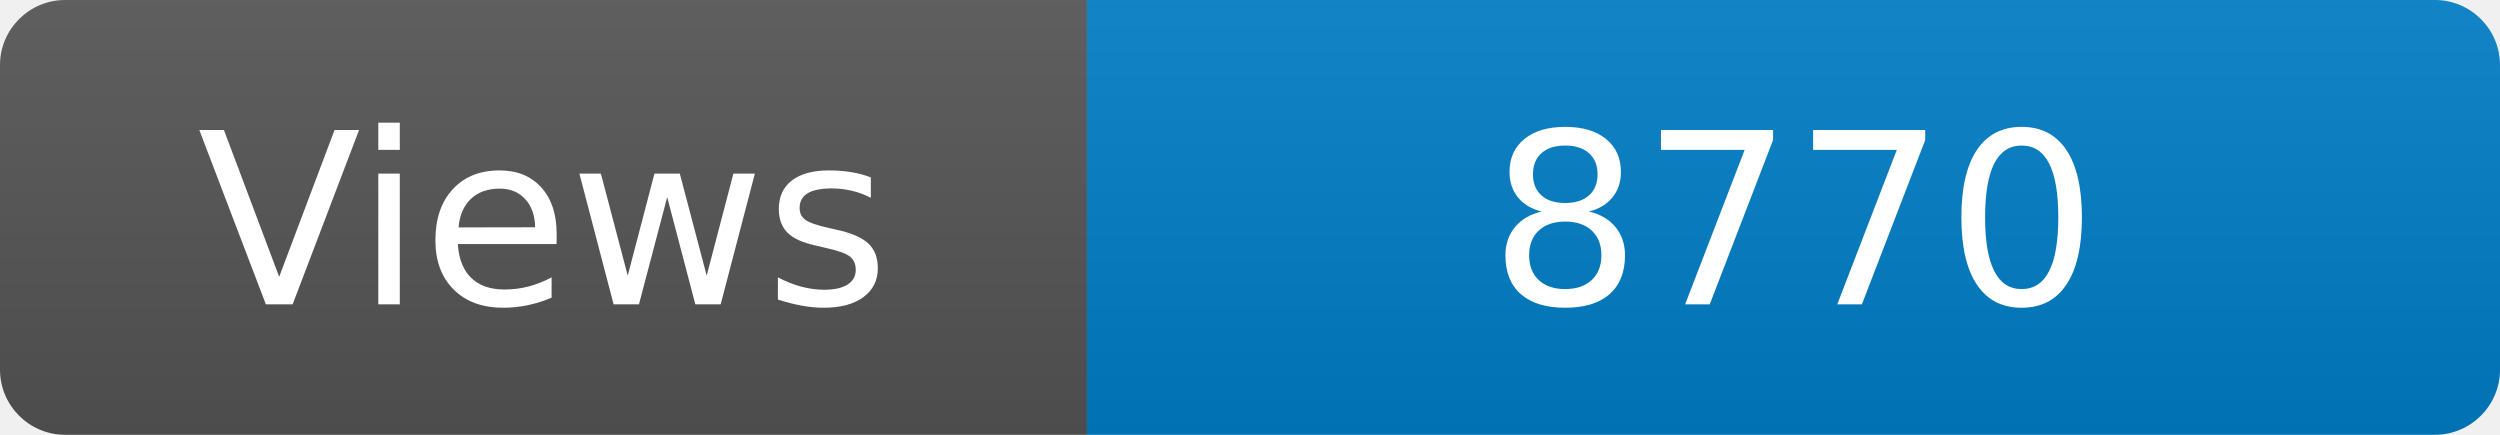
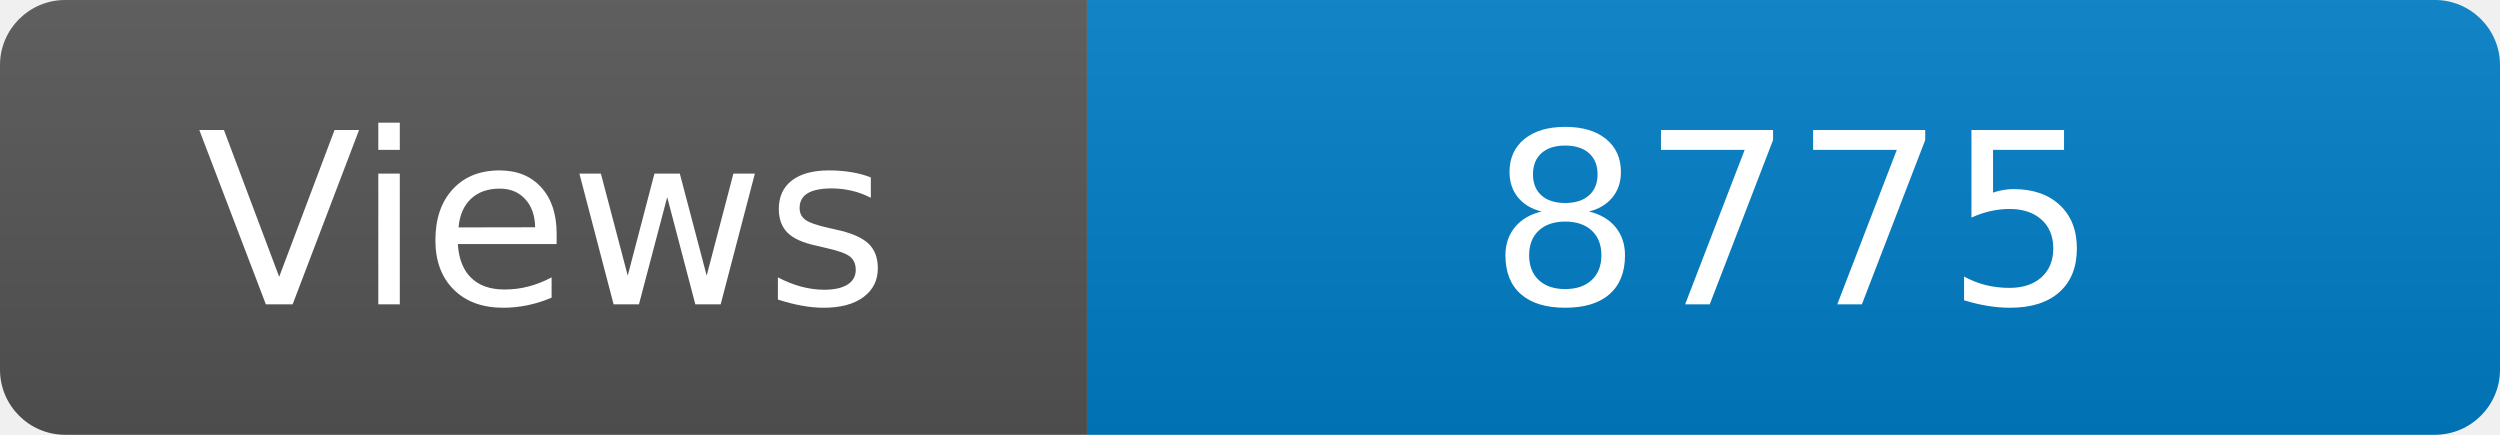
<svg xmlns="http://www.w3.org/2000/svg" width="115" height="20" role="img" aria-label="Maintained?: yes">
  <linearGradient id="s" x2="0" y2="100%">
    <stop offset="0" stop-color="#bbb" stop-opacity=".1" />
    <stop offset="1" stop-opacity=".1" />
  </linearGradient>
  <clipPath id="r">
    <rect width="115" height="20" rx="3" fill="#fff" />
  </clipPath>
  <g clip-path="url(#r)">
    <rect width="50" height="20" fill="#555" />
    <rect x="50" width="160" height="20" fill="#007ec6" />
    <rect width="115" height="20" fill="url(#s)" />
  </g>
  <g fill="#fff" text-anchor="middle" font-family="Verdana,Geneva,DejaVu Sans,sans-serif" font-size="110">
    <text x="250" y="140" transform="scale(.1)" fill="#fff">Views</text>
-     <text x="825" y="140" transform="scale(.1)" fill="#fff">8770</text>
+     <text x="825" y="140" transform="scale(.1)" fill="#fff">8775</text>
  </g>
</svg>
